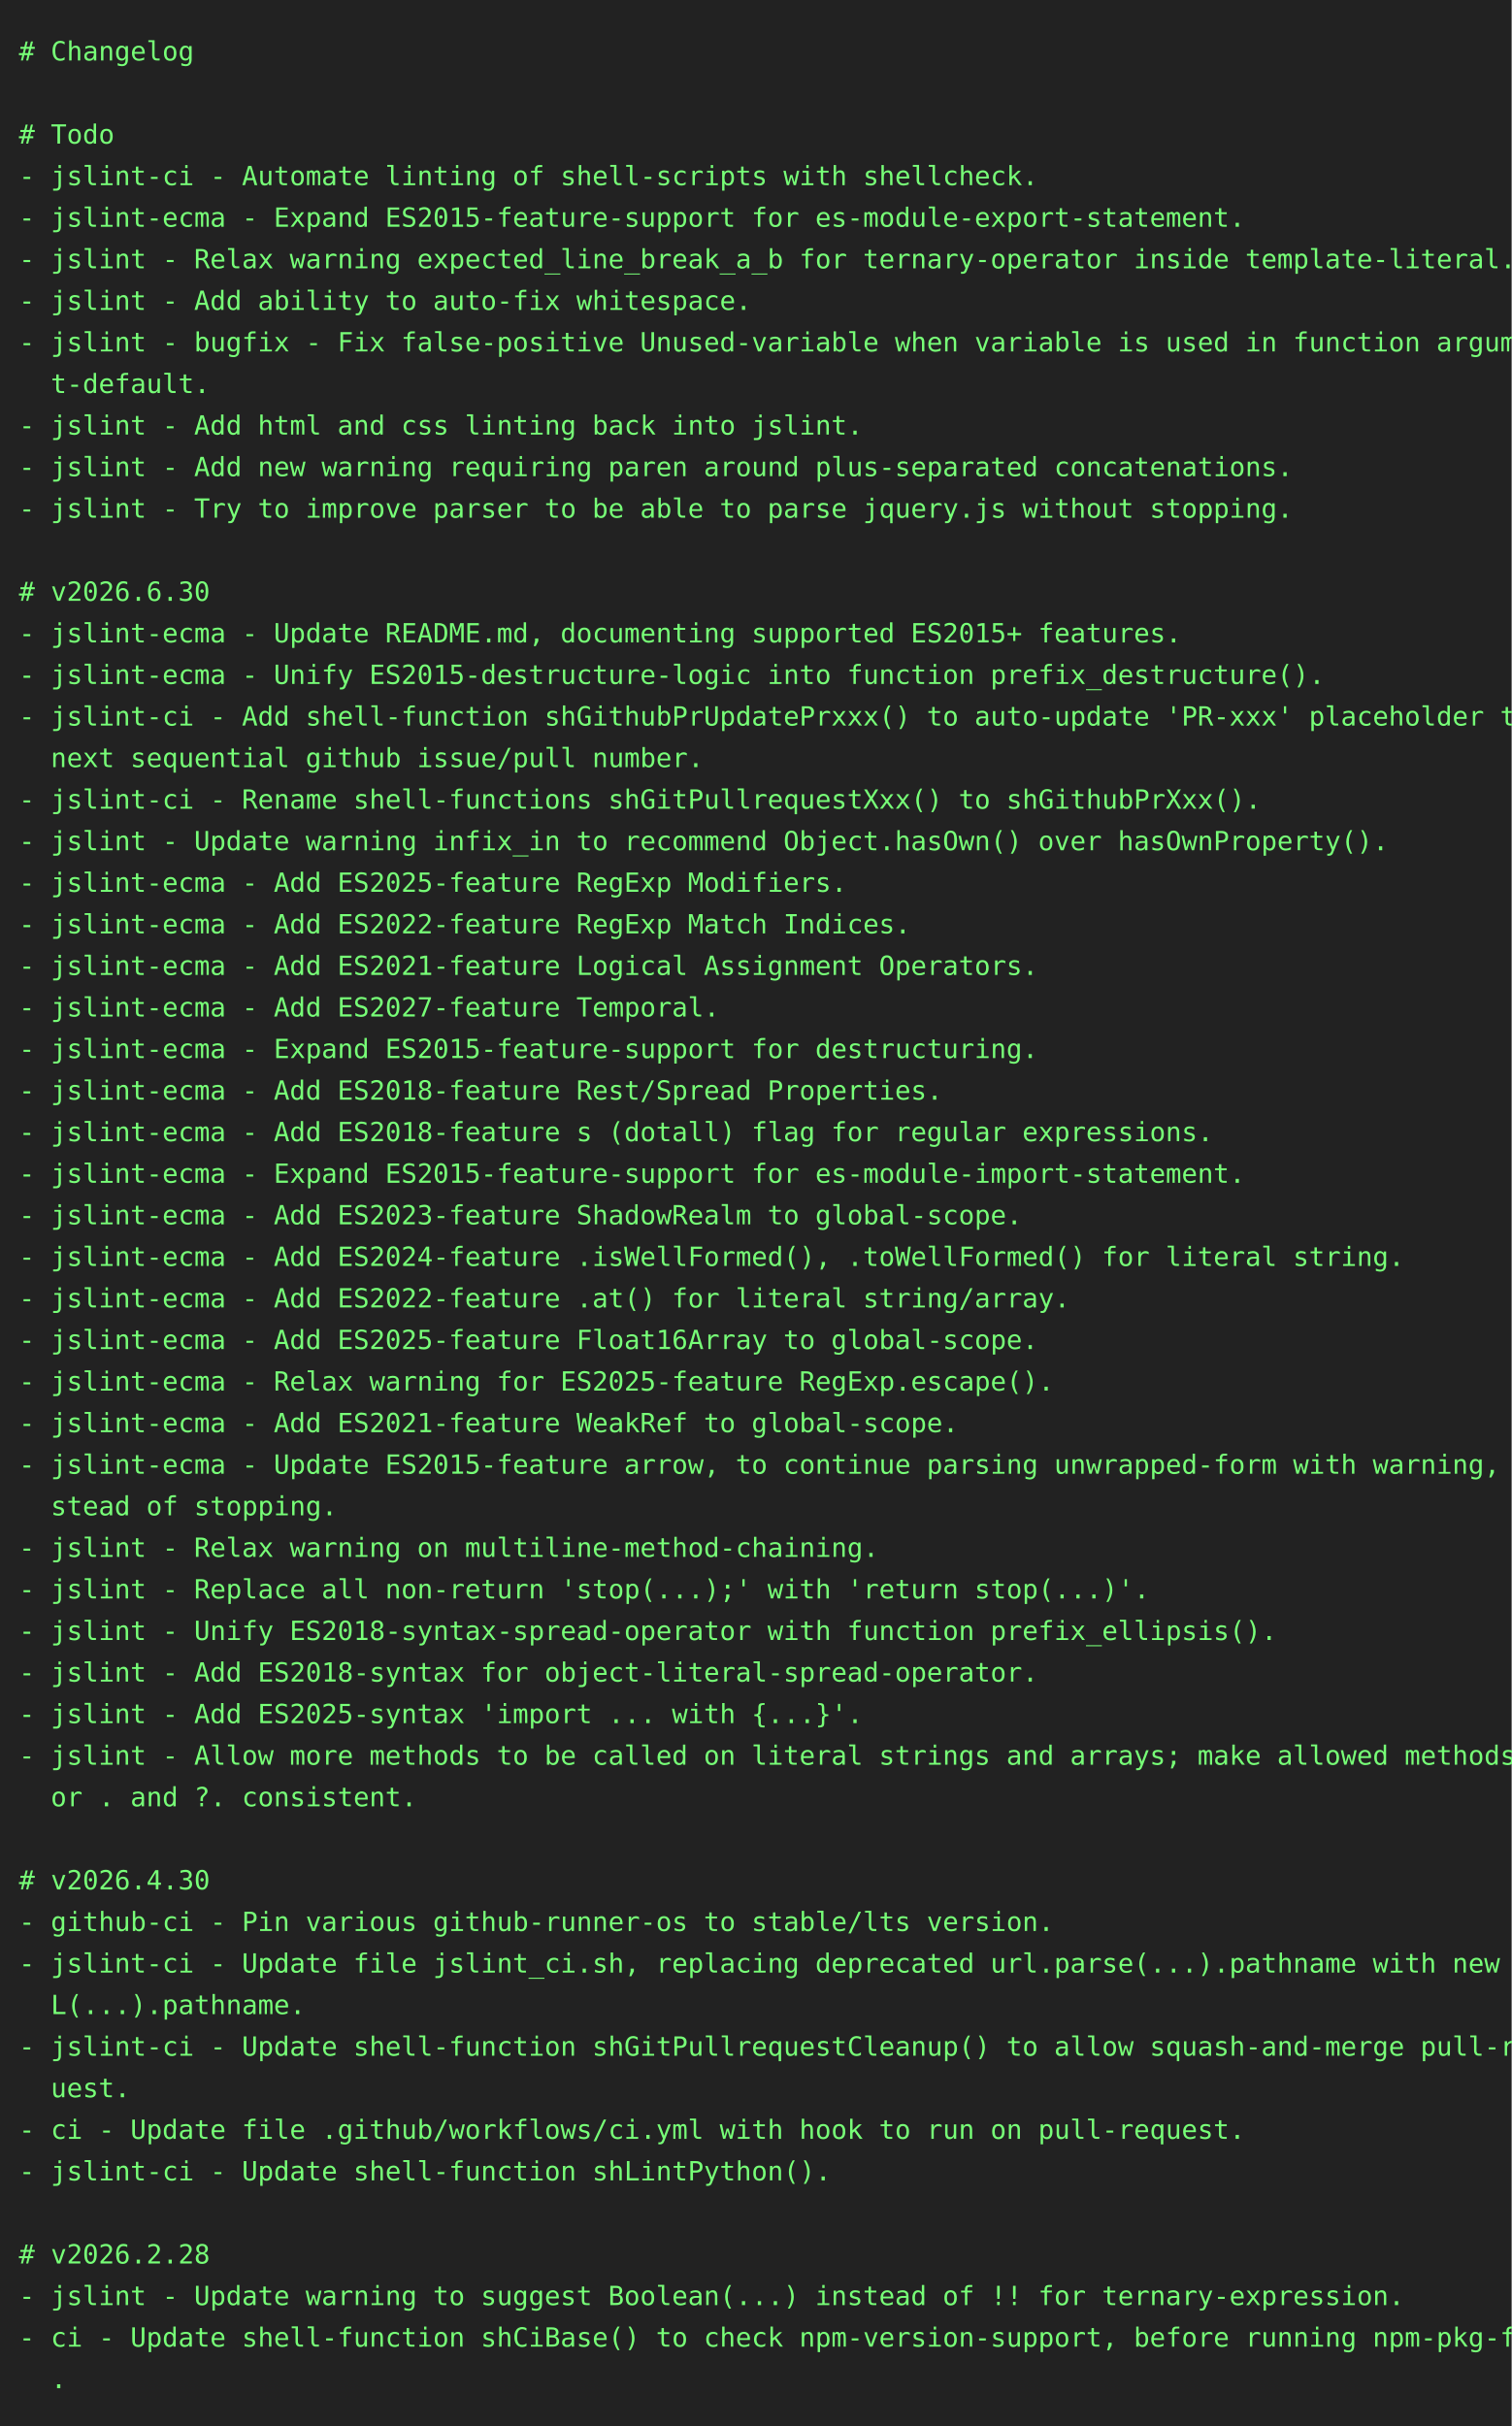
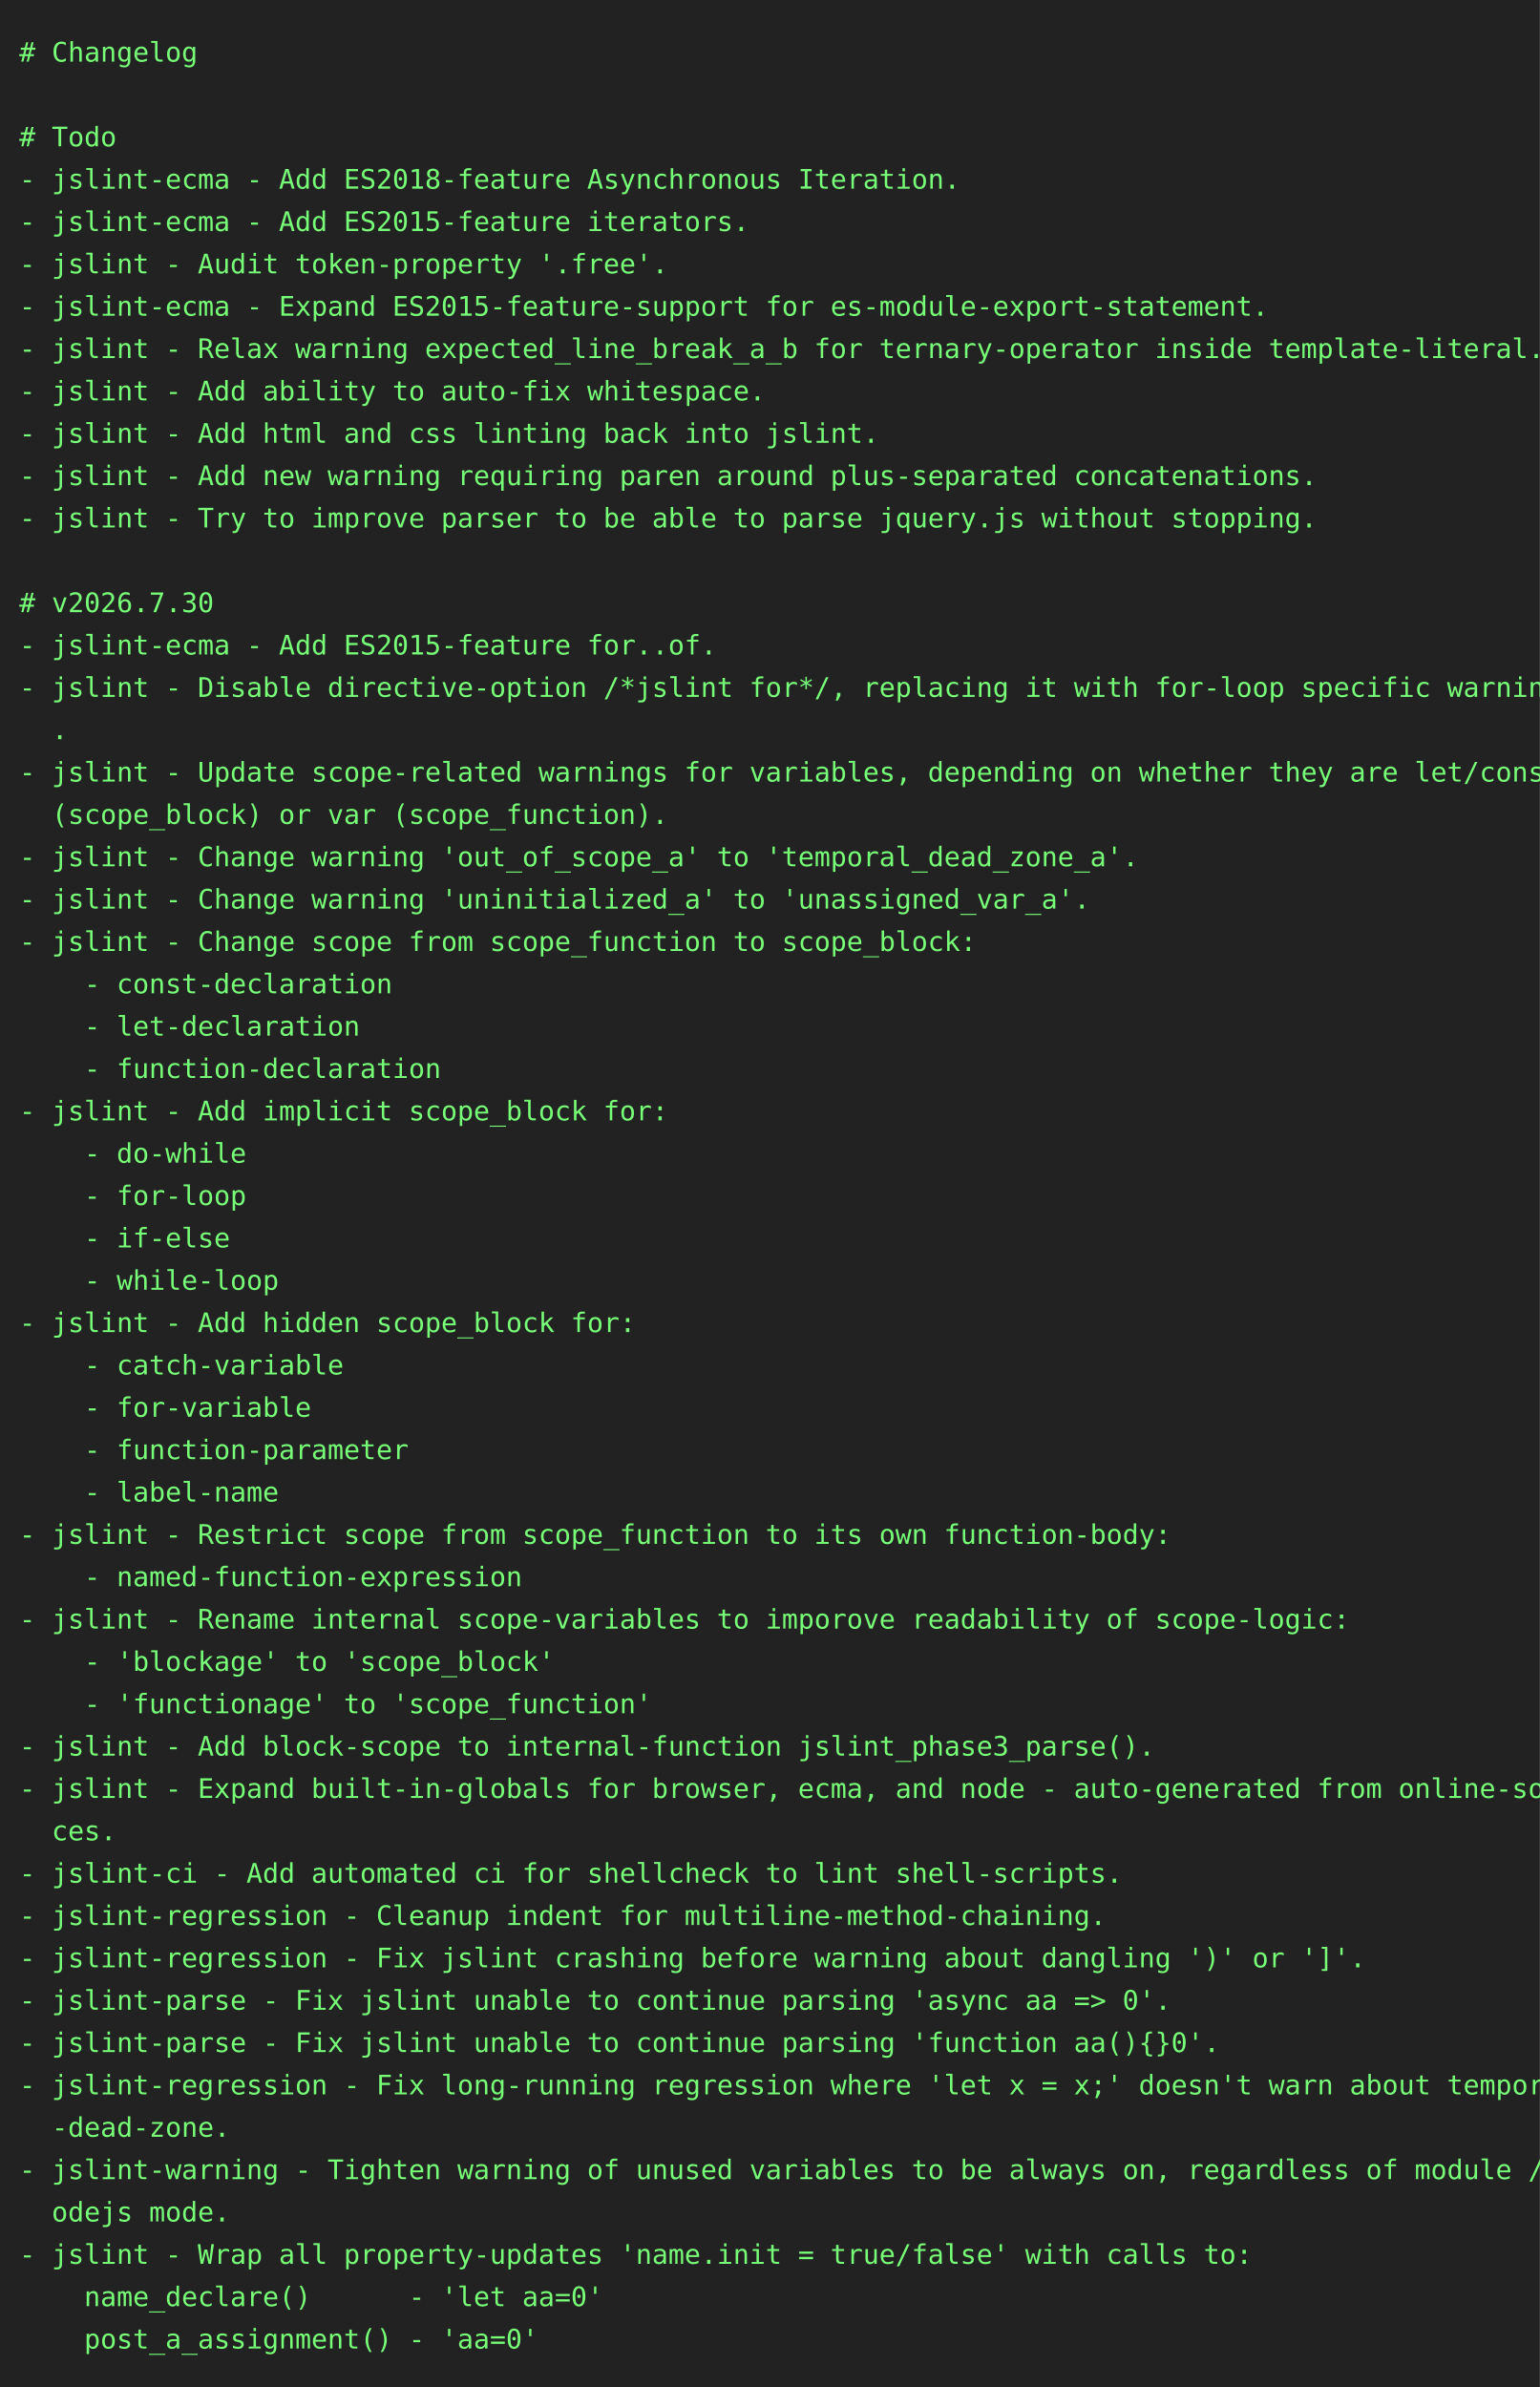
- <svg xmlns="http://www.w3.org/2000/svg" height="1284" width="800">
-   <rect height="1284" fill="#222" width="800" />
+ <svg xmlns="http://www.w3.org/2000/svg" height="1240" width="800">
+   <rect height="1240" fill="#222" width="800" />
  <text fill="#7f7" font-family="consolas, menlo, monospace" font-size="14" xml:space="preserve">
    <tspan lengthAdjust="spacingAndGlyphs" textLength="768" x="10" y="32"># Changelog                                                                                      </tspan>
    <tspan lengthAdjust="spacingAndGlyphs" textLength="768" x="10" y="54">                                                                                                 </tspan>
    <tspan lengthAdjust="spacingAndGlyphs" textLength="768" x="10" y="76"># Todo                                                                                           </tspan>
-     <tspan lengthAdjust="spacingAndGlyphs" textLength="768" x="10" y="98">- jslint-ci - Automate linting of shell-scripts with shellcheck.                                 </tspan>
-     <tspan lengthAdjust="spacingAndGlyphs" textLength="768" x="10" y="120">- jslint-ecma - Expand ES2015-feature-support for es-module-export-statement.                    </tspan>
-     <tspan lengthAdjust="spacingAndGlyphs" textLength="768" x="10" y="142">- jslint - Relax warning expected_line_break_a_b for ternary-operator inside template-literal.   </tspan>
-     <tspan lengthAdjust="spacingAndGlyphs" textLength="768" x="10" y="164">- jslint - Add ability to auto-fix whitespace.                                                   </tspan>
-     <tspan lengthAdjust="spacingAndGlyphs" textLength="768" x="10" y="186">- jslint - bugfix - Fix false-positive Unused-variable when variable is used in function argumen\</tspan>
-     <tspan lengthAdjust="spacingAndGlyphs" textLength="768" x="10" y="208">  t-default.                                                                                     </tspan>
+     <tspan lengthAdjust="spacingAndGlyphs" textLength="768" x="10" y="98">- jslint-ecma - Add ES2018-feature Asynchronous Iteration.                                       </tspan>
+     <tspan lengthAdjust="spacingAndGlyphs" textLength="768" x="10" y="120">- jslint-ecma - Add ES2015-feature iterators.                                                    </tspan>
+     <tspan lengthAdjust="spacingAndGlyphs" textLength="768" x="10" y="142">- jslint - Audit token-property '.free'.                                                         </tspan>
+     <tspan lengthAdjust="spacingAndGlyphs" textLength="768" x="10" y="164">- jslint-ecma - Expand ES2015-feature-support for es-module-export-statement.                    </tspan>
+     <tspan lengthAdjust="spacingAndGlyphs" textLength="768" x="10" y="186">- jslint - Relax warning expected_line_break_a_b for ternary-operator inside template-literal.   </tspan>
+     <tspan lengthAdjust="spacingAndGlyphs" textLength="768" x="10" y="208">- jslint - Add ability to auto-fix whitespace.                                                   </tspan>
    <tspan lengthAdjust="spacingAndGlyphs" textLength="768" x="10" y="230">- jslint - Add html and css linting back into jslint.                                            </tspan>
    <tspan lengthAdjust="spacingAndGlyphs" textLength="768" x="10" y="252">- jslint - Add new warning requiring paren around plus-separated concatenations.                 </tspan>
    <tspan lengthAdjust="spacingAndGlyphs" textLength="768" x="10" y="274">- jslint - Try to improve parser to be able to parse jquery.js without stopping.                 </tspan>
    <tspan lengthAdjust="spacingAndGlyphs" textLength="768" x="10" y="296">                                                                                                 </tspan>
-     <tspan lengthAdjust="spacingAndGlyphs" textLength="768" x="10" y="318"># v2026.6.30                                                                                     </tspan>
-     <tspan lengthAdjust="spacingAndGlyphs" textLength="768" x="10" y="340">- jslint-ecma - Update README.md, documenting supported ES2015+ features.                        </tspan>
-     <tspan lengthAdjust="spacingAndGlyphs" textLength="768" x="10" y="362">- jslint-ecma - Unify ES2015-destructure-logic into function prefix_destructure().               </tspan>
-     <tspan lengthAdjust="spacingAndGlyphs" textLength="768" x="10" y="384">- jslint-ci - Add shell-function shGithubPrUpdatePrxxx() to auto-update 'PR-xxx' placeholder to \</tspan>
-     <tspan lengthAdjust="spacingAndGlyphs" textLength="768" x="10" y="406">  next sequential github issue/pull number.                                                      </tspan>
-     <tspan lengthAdjust="spacingAndGlyphs" textLength="768" x="10" y="428">- jslint-ci - Rename shell-functions shGitPullrequestXxx() to shGithubPrXxx().                   </tspan>
-     <tspan lengthAdjust="spacingAndGlyphs" textLength="768" x="10" y="450">- jslint - Update warning infix_in to recommend Object.hasOwn() over hasOwnProperty().           </tspan>
-     <tspan lengthAdjust="spacingAndGlyphs" textLength="768" x="10" y="472">- jslint-ecma - Add ES2025-feature RegExp Modifiers.                                             </tspan>
-     <tspan lengthAdjust="spacingAndGlyphs" textLength="768" x="10" y="494">- jslint-ecma - Add ES2022-feature RegExp Match Indices.                                         </tspan>
-     <tspan lengthAdjust="spacingAndGlyphs" textLength="768" x="10" y="516">- jslint-ecma - Add ES2021-feature Logical Assignment Operators.                                 </tspan>
-     <tspan lengthAdjust="spacingAndGlyphs" textLength="768" x="10" y="538">- jslint-ecma - Add ES2027-feature Temporal.                                                     </tspan>
-     <tspan lengthAdjust="spacingAndGlyphs" textLength="768" x="10" y="560">- jslint-ecma - Expand ES2015-feature-support for destructuring.                                 </tspan>
-     <tspan lengthAdjust="spacingAndGlyphs" textLength="768" x="10" y="582">- jslint-ecma - Add ES2018-feature Rest/Spread Properties.                                       </tspan>
-     <tspan lengthAdjust="spacingAndGlyphs" textLength="768" x="10" y="604">- jslint-ecma - Add ES2018-feature s (dotall) flag for regular expressions.                      </tspan>
-     <tspan lengthAdjust="spacingAndGlyphs" textLength="768" x="10" y="626">- jslint-ecma - Expand ES2015-feature-support for es-module-import-statement.                    </tspan>
-     <tspan lengthAdjust="spacingAndGlyphs" textLength="768" x="10" y="648">- jslint-ecma - Add ES2023-feature ShadowRealm to global-scope.                                  </tspan>
-     <tspan lengthAdjust="spacingAndGlyphs" textLength="768" x="10" y="670">- jslint-ecma - Add ES2024-feature .isWellFormed(), .toWellFormed() for literal string.          </tspan>
-     <tspan lengthAdjust="spacingAndGlyphs" textLength="768" x="10" y="692">- jslint-ecma - Add ES2022-feature .at() for literal string/array.                               </tspan>
-     <tspan lengthAdjust="spacingAndGlyphs" textLength="768" x="10" y="714">- jslint-ecma - Add ES2025-feature Float16Array to global-scope.                                 </tspan>
-     <tspan lengthAdjust="spacingAndGlyphs" textLength="768" x="10" y="736">- jslint-ecma - Relax warning for ES2025-feature RegExp.escape().                                </tspan>
-     <tspan lengthAdjust="spacingAndGlyphs" textLength="768" x="10" y="758">- jslint-ecma - Add ES2021-feature WeakRef to global-scope.                                      </tspan>
-     <tspan lengthAdjust="spacingAndGlyphs" textLength="768" x="10" y="780">- jslint-ecma - Update ES2015-feature arrow, to continue parsing unwrapped-form with warning, in\</tspan>
-     <tspan lengthAdjust="spacingAndGlyphs" textLength="768" x="10" y="802">  stead of stopping.                                                                             </tspan>
-     <tspan lengthAdjust="spacingAndGlyphs" textLength="768" x="10" y="824">- jslint - Relax warning on multiline-method-chaining.                                           </tspan>
-     <tspan lengthAdjust="spacingAndGlyphs" textLength="768" x="10" y="846">- jslint - Replace all non-return 'stop(...);' with 'return stop(...)'.                          </tspan>
-     <tspan lengthAdjust="spacingAndGlyphs" textLength="768" x="10" y="868">- jslint - Unify ES2018-syntax-spread-operator with function prefix_ellipsis().                  </tspan>
-     <tspan lengthAdjust="spacingAndGlyphs" textLength="768" x="10" y="890">- jslint - Add ES2018-syntax for object-literal-spread-operator.                                 </tspan>
-     <tspan lengthAdjust="spacingAndGlyphs" textLength="768" x="10" y="912">- jslint - Add ES2025-syntax 'import ... with {...}'.                                            </tspan>
-     <tspan lengthAdjust="spacingAndGlyphs" textLength="768" x="10" y="934">- jslint - Allow more methods to be called on literal strings and arrays; make allowed methods f\</tspan>
-     <tspan lengthAdjust="spacingAndGlyphs" textLength="768" x="10" y="956">  or . and ?. consistent.                                                                        </tspan>
-     <tspan lengthAdjust="spacingAndGlyphs" textLength="768" x="10" y="978">                                                                                                 </tspan>
-     <tspan lengthAdjust="spacingAndGlyphs" textLength="768" x="10" y="1000"># v2026.4.30                                                                                     </tspan>
-     <tspan lengthAdjust="spacingAndGlyphs" textLength="768" x="10" y="1022">- github-ci - Pin various github-runner-os to stable/lts version.                                </tspan>
-     <tspan lengthAdjust="spacingAndGlyphs" textLength="768" x="10" y="1044">- jslint-ci - Update file jslint_ci.sh, replacing deprecated url.parse(...).pathname with new UR\</tspan>
-     <tspan lengthAdjust="spacingAndGlyphs" textLength="768" x="10" y="1066">  L(...).pathname.                                                                               </tspan>
-     <tspan lengthAdjust="spacingAndGlyphs" textLength="768" x="10" y="1088">- jslint-ci - Update shell-function shGitPullrequestCleanup() to allow squash-and-merge pull-req\</tspan>
-     <tspan lengthAdjust="spacingAndGlyphs" textLength="768" x="10" y="1110">  uest.                                                                                          </tspan>
-     <tspan lengthAdjust="spacingAndGlyphs" textLength="768" x="10" y="1132">- ci - Update file .github/workflows/ci.yml with hook to run on pull-request.                    </tspan>
-     <tspan lengthAdjust="spacingAndGlyphs" textLength="768" x="10" y="1154">- jslint-ci - Update shell-function shLintPython().                                              </tspan>
-     <tspan lengthAdjust="spacingAndGlyphs" textLength="768" x="10" y="1176">                                                                                                 </tspan>
-     <tspan lengthAdjust="spacingAndGlyphs" textLength="768" x="10" y="1198"># v2026.2.28                                                                                     </tspan>
-     <tspan lengthAdjust="spacingAndGlyphs" textLength="768" x="10" y="1220">- jslint - Update warning to suggest Boolean(...) instead of !! for ternary-expression.          </tspan>
-     <tspan lengthAdjust="spacingAndGlyphs" textLength="768" x="10" y="1242">- ci - Update shell-function shCiBase() to check npm-version-support, before running npm-pkg-fix\</tspan>
-     <tspan lengthAdjust="spacingAndGlyphs" textLength="768" x="10" y="1264">  .                                                                                              </tspan>
+     <tspan lengthAdjust="spacingAndGlyphs" textLength="768" x="10" y="318"># v2026.7.30                                                                                     </tspan>
+     <tspan lengthAdjust="spacingAndGlyphs" textLength="768" x="10" y="340">- jslint-ecma - Add ES2015-feature for..of.                                                      </tspan>
+     <tspan lengthAdjust="spacingAndGlyphs" textLength="768" x="10" y="362">- jslint - Disable directive-option /*jslint for*/, replacing it with for-loop specific warnings\</tspan>
+     <tspan lengthAdjust="spacingAndGlyphs" textLength="768" x="10" y="384">  .                                                                                              </tspan>
+     <tspan lengthAdjust="spacingAndGlyphs" textLength="768" x="10" y="406">- jslint - Update scope-related warnings for variables, depending on whether they are let/const \</tspan>
+     <tspan lengthAdjust="spacingAndGlyphs" textLength="768" x="10" y="428">  (scope_block) or var (scope_function).                                                         </tspan>
+     <tspan lengthAdjust="spacingAndGlyphs" textLength="768" x="10" y="450">- jslint - Change warning 'out_of_scope_a' to 'temporal_dead_zone_a'.                            </tspan>
+     <tspan lengthAdjust="spacingAndGlyphs" textLength="768" x="10" y="472">- jslint - Change warning 'uninitialized_a' to 'unassigned_var_a'.                               </tspan>
+     <tspan lengthAdjust="spacingAndGlyphs" textLength="768" x="10" y="494">- jslint - Change scope from scope_function to scope_block:                                      </tspan>
+     <tspan lengthAdjust="spacingAndGlyphs" textLength="768" x="10" y="516">    - const-declaration                                                                          </tspan>
+     <tspan lengthAdjust="spacingAndGlyphs" textLength="768" x="10" y="538">    - let-declaration                                                                            </tspan>
+     <tspan lengthAdjust="spacingAndGlyphs" textLength="768" x="10" y="560">    - function-declaration                                                                       </tspan>
+     <tspan lengthAdjust="spacingAndGlyphs" textLength="768" x="10" y="582">- jslint - Add implicit scope_block for:                                                         </tspan>
+     <tspan lengthAdjust="spacingAndGlyphs" textLength="768" x="10" y="604">    - do-while                                                                                   </tspan>
+     <tspan lengthAdjust="spacingAndGlyphs" textLength="768" x="10" y="626">    - for-loop                                                                                   </tspan>
+     <tspan lengthAdjust="spacingAndGlyphs" textLength="768" x="10" y="648">    - if-else                                                                                    </tspan>
+     <tspan lengthAdjust="spacingAndGlyphs" textLength="768" x="10" y="670">    - while-loop                                                                                 </tspan>
+     <tspan lengthAdjust="spacingAndGlyphs" textLength="768" x="10" y="692">- jslint - Add hidden scope_block for:                                                           </tspan>
+     <tspan lengthAdjust="spacingAndGlyphs" textLength="768" x="10" y="714">    - catch-variable                                                                             </tspan>
+     <tspan lengthAdjust="spacingAndGlyphs" textLength="768" x="10" y="736">    - for-variable                                                                               </tspan>
+     <tspan lengthAdjust="spacingAndGlyphs" textLength="768" x="10" y="758">    - function-parameter                                                                         </tspan>
+     <tspan lengthAdjust="spacingAndGlyphs" textLength="768" x="10" y="780">    - label-name                                                                                 </tspan>
+     <tspan lengthAdjust="spacingAndGlyphs" textLength="768" x="10" y="802">- jslint - Restrict scope from scope_function to its own function-body:                          </tspan>
+     <tspan lengthAdjust="spacingAndGlyphs" textLength="768" x="10" y="824">    - named-function-expression                                                                  </tspan>
+     <tspan lengthAdjust="spacingAndGlyphs" textLength="768" x="10" y="846">- jslint - Rename internal scope-variables to imporove readability of scope-logic:               </tspan>
+     <tspan lengthAdjust="spacingAndGlyphs" textLength="768" x="10" y="868">    - 'blockage' to 'scope_block'                                                                </tspan>
+     <tspan lengthAdjust="spacingAndGlyphs" textLength="768" x="10" y="890">    - 'functionage' to 'scope_function'                                                          </tspan>
+     <tspan lengthAdjust="spacingAndGlyphs" textLength="768" x="10" y="912">- jslint - Add block-scope to internal-function jslint_phase3_parse().                           </tspan>
+     <tspan lengthAdjust="spacingAndGlyphs" textLength="768" x="10" y="934">- jslint - Expand built-in-globals for browser, ecma, and node - auto-generated from online-sour\</tspan>
+     <tspan lengthAdjust="spacingAndGlyphs" textLength="768" x="10" y="956">  ces.                                                                                           </tspan>
+     <tspan lengthAdjust="spacingAndGlyphs" textLength="768" x="10" y="978">- jslint-ci - Add automated ci for shellcheck to lint shell-scripts.                             </tspan>
+     <tspan lengthAdjust="spacingAndGlyphs" textLength="768" x="10" y="1000">- jslint-regression - Cleanup indent for multiline-method-chaining.                              </tspan>
+     <tspan lengthAdjust="spacingAndGlyphs" textLength="768" x="10" y="1022">- jslint-regression - Fix jslint crashing before warning about dangling ')' or ']'.              </tspan>
+     <tspan lengthAdjust="spacingAndGlyphs" textLength="768" x="10" y="1044">- jslint-parse - Fix jslint unable to continue parsing 'async aa =&gt; 0'.                          </tspan>
+     <tspan lengthAdjust="spacingAndGlyphs" textLength="768" x="10" y="1066">- jslint-parse - Fix jslint unable to continue parsing 'function aa(){}0'.                       </tspan>
+     <tspan lengthAdjust="spacingAndGlyphs" textLength="768" x="10" y="1088">- jslint-regression - Fix long-running regression where 'let x = x;' doesn't warn about temporal\</tspan>
+     <tspan lengthAdjust="spacingAndGlyphs" textLength="768" x="10" y="1110">  -dead-zone.                                                                                    </tspan>
+     <tspan lengthAdjust="spacingAndGlyphs" textLength="768" x="10" y="1132">- jslint-warning - Tighten warning of unused variables to be always on, regardless of module / n\</tspan>
+     <tspan lengthAdjust="spacingAndGlyphs" textLength="768" x="10" y="1154">  odejs mode.                                                                                    </tspan>
+     <tspan lengthAdjust="spacingAndGlyphs" textLength="768" x="10" y="1176">- jslint - Wrap all property-updates 'name.init = true/false' with calls to:                     </tspan>
+     <tspan lengthAdjust="spacingAndGlyphs" textLength="768" x="10" y="1198">    name_declare()      - 'let aa=0'                                                             </tspan>
+     <tspan lengthAdjust="spacingAndGlyphs" textLength="768" x="10" y="1220">    post_a_assignment() - 'aa=0'                                                                 </tspan>
  </text>
</svg>
